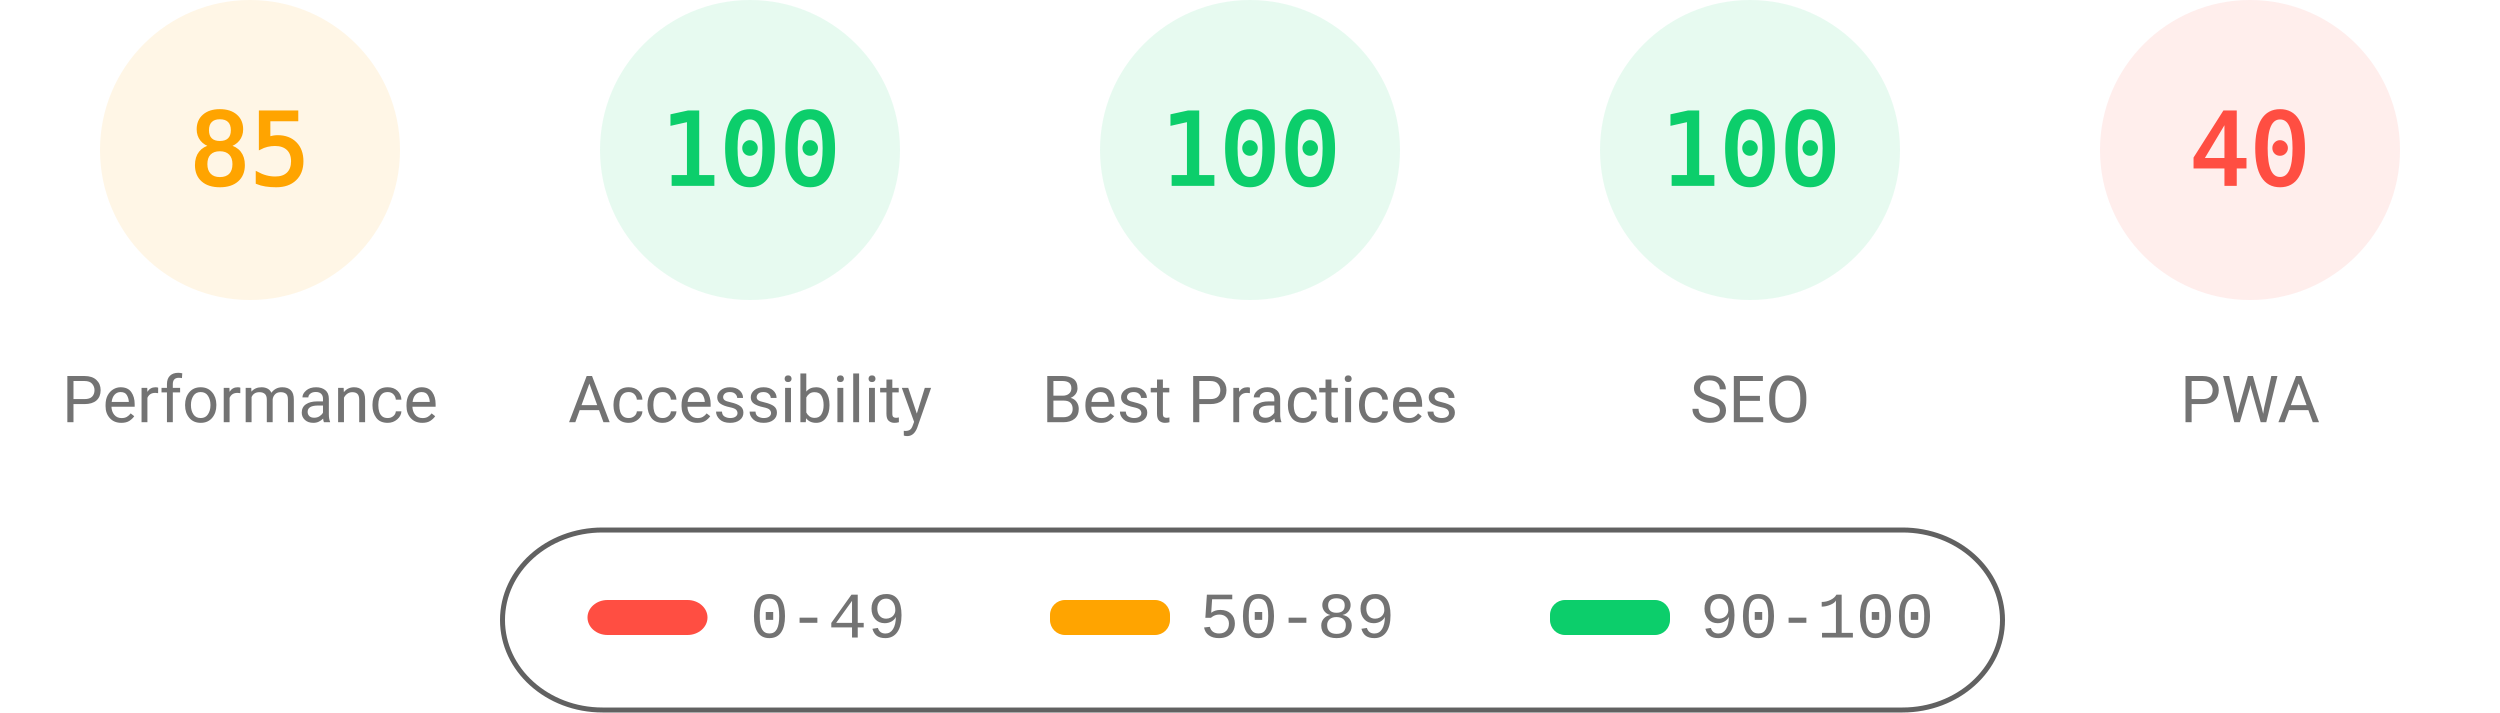
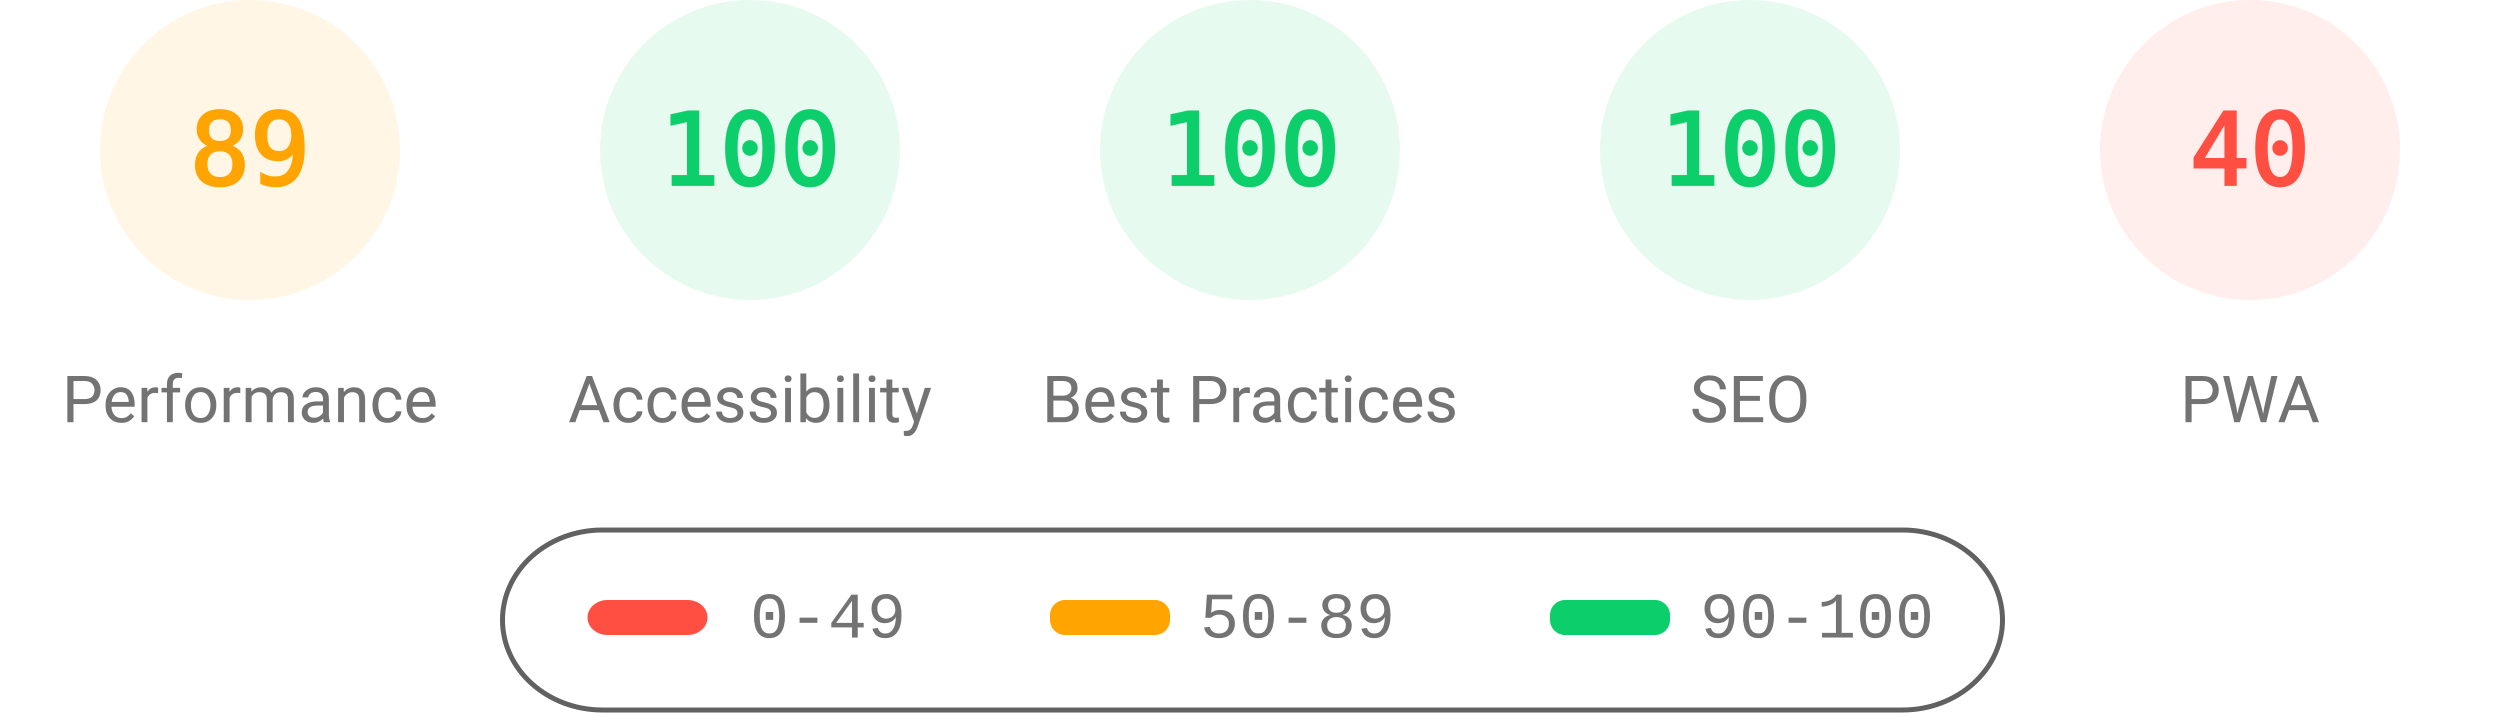
<svg xmlns="http://www.w3.org/2000/svg" fill="none" width="1000" height="285">
  <style>.gauge-base{opacity:.1}.gauge-arc{fill:none;animation-delay:250ms;stroke-linecap:round;transform:rotate(-90deg);transform-origin:100px 60px;animation:load-gauge 1s ease forwards}.guage-text{font-size:40px;font-family:monospace;text-align:center}.guage-red{color:#ff4e42;fill:#ff4e42;stroke:#ff4e42}.guage-orange{color:#ffa400;fill:#ffa400;stroke:#ffa400}.guage-green{color:#0cce6b;fill:#0cce6b;stroke:#0cce6b}.guage-undefined{color:#5c5c5c;fill:#5c5c5c;stroke:#5c5c5c}.guage-title{color:#737373;fill:#737373;stroke:none;font-size:26px;line-height:26px;font-family:Roboto,Halvetica,Arial,sans-serif}@keyframes load-gauge{from{stroke-dasharray:0 352.858}}</style>
  <svg class="guage-div guage-perf guage-orange" viewBox="0 0 200 200" width="200" height="200">
    <circle class="gauge-base" r="56" cx="100" cy="60" stroke-width="8" />
-     <circle class="gauge-arc guage-arc-1" r="56" cx="100" cy="60" stroke-width="8" style="stroke-dasharray:299.079,351.858" />
-     <text class="guage-text" x="100" y="60" alignment-baseline="central" dominant-baseline="central" text-anchor="middle">85</text>
+     <circle class="gauge-arc guage-arc-1" r="56" cx="100" cy="60" stroke-width="8" style="stroke-dasharray:313.154,351.858" />
+     <text class="guage-text" x="100" y="60" alignment-baseline="central" dominant-baseline="central" text-anchor="middle">89</text>
    <text class="guage-title" x="100" y="160" alignment-baseline="central" dominant-baseline="central" text-anchor="middle">Performance</text>
  </svg>
  <svg class="guage-div guage-acc guage-green" viewBox="0 0 200 200" width="200" height="200" x="200">
    <circle class="gauge-base" r="56" cx="100" cy="60" stroke-width="8" />
    <circle class="gauge-arc guage-arc-2" r="56" cx="100" cy="60" stroke-width="8" style="stroke-dasharray:351.858,351.858" />
    <text class="guage-text" x="100" y="60" alignment-baseline="central" dominant-baseline="central" text-anchor="middle">100</text>
    <text class="guage-title" x="100" y="160" alignment-baseline="central" dominant-baseline="central" text-anchor="middle">Accessibility</text>
  </svg>
  <svg class="guage-div guage-best guage-green" viewBox="0 0 200 200" width="200" height="200" x="400">
    <circle class="gauge-base" r="56" cx="100" cy="60" stroke-width="8" />
    <circle class="gauge-arc guage-arc-3" r="56" cx="100" cy="60" stroke-width="8" style="stroke-dasharray:351.858,351.858" />
    <text class="guage-text" x="100" y="60" alignment-baseline="central" dominant-baseline="central" text-anchor="middle">100</text>
    <text class="guage-title" x="100" y="160" alignment-baseline="central" dominant-baseline="central" text-anchor="middle">Best Practices</text>
  </svg>
  <svg class="guage-div guage-seo guage-green" viewBox="0 0 200 200" width="200" height="200" x="600">
    <circle class="gauge-base" r="56" cx="100" cy="60" stroke-width="8" />
    <circle class="gauge-arc guage-arc-4" r="56" cx="100" cy="60" stroke-width="8" style="stroke-dasharray:351.858,351.858" />
    <text class="guage-text" x="100" y="60" alignment-baseline="central" dominant-baseline="central" text-anchor="middle">100</text>
    <text class="guage-title" x="100" y="160" alignment-baseline="central" dominant-baseline="central" text-anchor="middle">SEO</text>
  </svg>
  <svg class="guage-div guage-pwa guage-red" viewBox="0 0 200 200" width="200" height="200" x="800">
    <circle class="gauge-base" r="56" cx="100" cy="60" stroke-width="8" />
    <circle class="gauge-arc guage-arc-4" r="56" cx="100" cy="60" stroke-width="8" style="stroke-dasharray:140.743,351.858" />
    <text class="guage-text" x="100" y="60" alignment-baseline="central" dominant-baseline="central" text-anchor="middle">40</text>
    <text class="guage-title" x="100" y="160" alignment-baseline="central" dominant-baseline="central" text-anchor="middle">PWA</text>
  </svg>
  <svg width="604" height="76" x="200" y="210">
    <path fill="none" id="canvas_background" d="M-1-1h604v80H-1z" />
    <rect fill-opacity="0" stroke="#616161" stroke-width="2" rx="40" id="svg_2" height="72" width="600" y="2" x="1" fill="#000" />
    <rect stroke="#000" rx="8" id="svg_3" height="14" width="48" y="30" x="35" stroke-opacity="null" stroke-width="0" fill="#ff4e42" />
    <rect stroke="#000" rx="6" id="svg_4" height="14" width="48" y="30" x="220" stroke-opacity="null" stroke-width="0" fill="#ffa400" />
    <rect stroke="#000" rx="6" id="svg_5" height="14" width="48" y="30" x="420" stroke-opacity="null" stroke-width="0" fill="#0cce6b" />
    <text xml:space="preserve" text-anchor="start" font-family="'Courier New', Courier, monospace" font-size="26" id="svg_6" y="45" x="100" stroke-opacity="null" stroke-width="0" stroke="#000" fill="#737373">0-49</text>
    <text xml:space="preserve" text-anchor="start" font-family="'Courier New', Courier, monospace" font-size="26" id="svg_7" y="45" x="280" stroke-opacity="null" stroke-width="0" stroke="#000" fill="#737373">50-89</text>
    <text xml:space="preserve" text-anchor="start" font-family="'Courier New', Courier, monospace" font-size="26" id="svg_8" y="45" x="480" stroke-opacity="null" stroke-width="0" stroke="#000" fill="#737373">90-100</text>
  </svg>
</svg>
